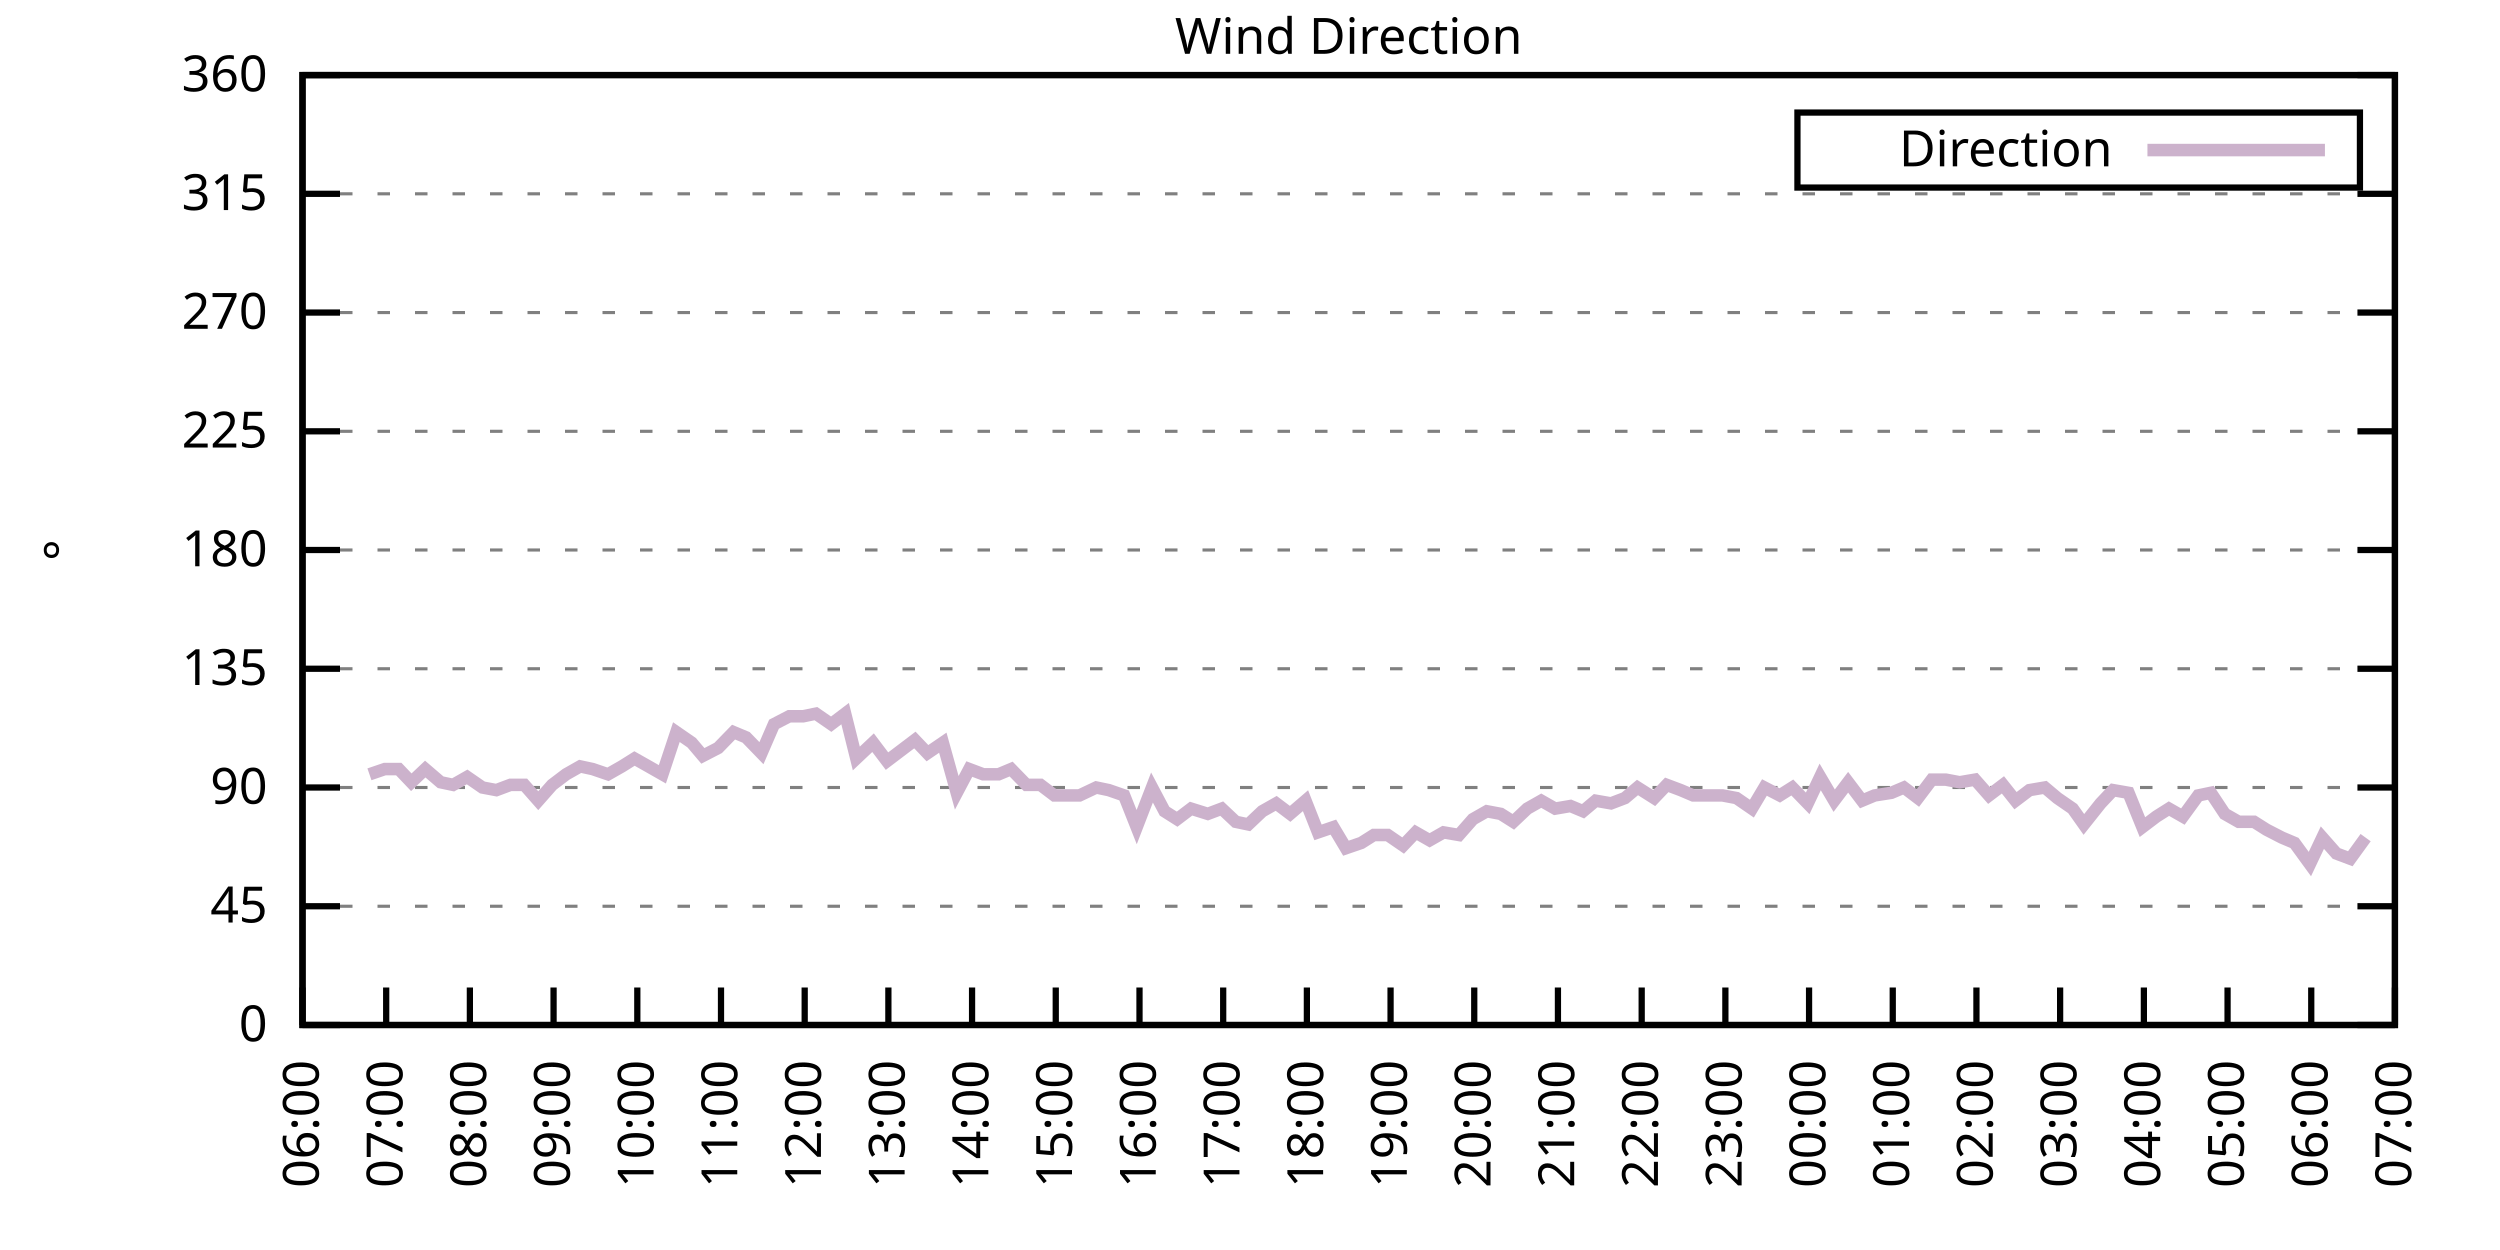
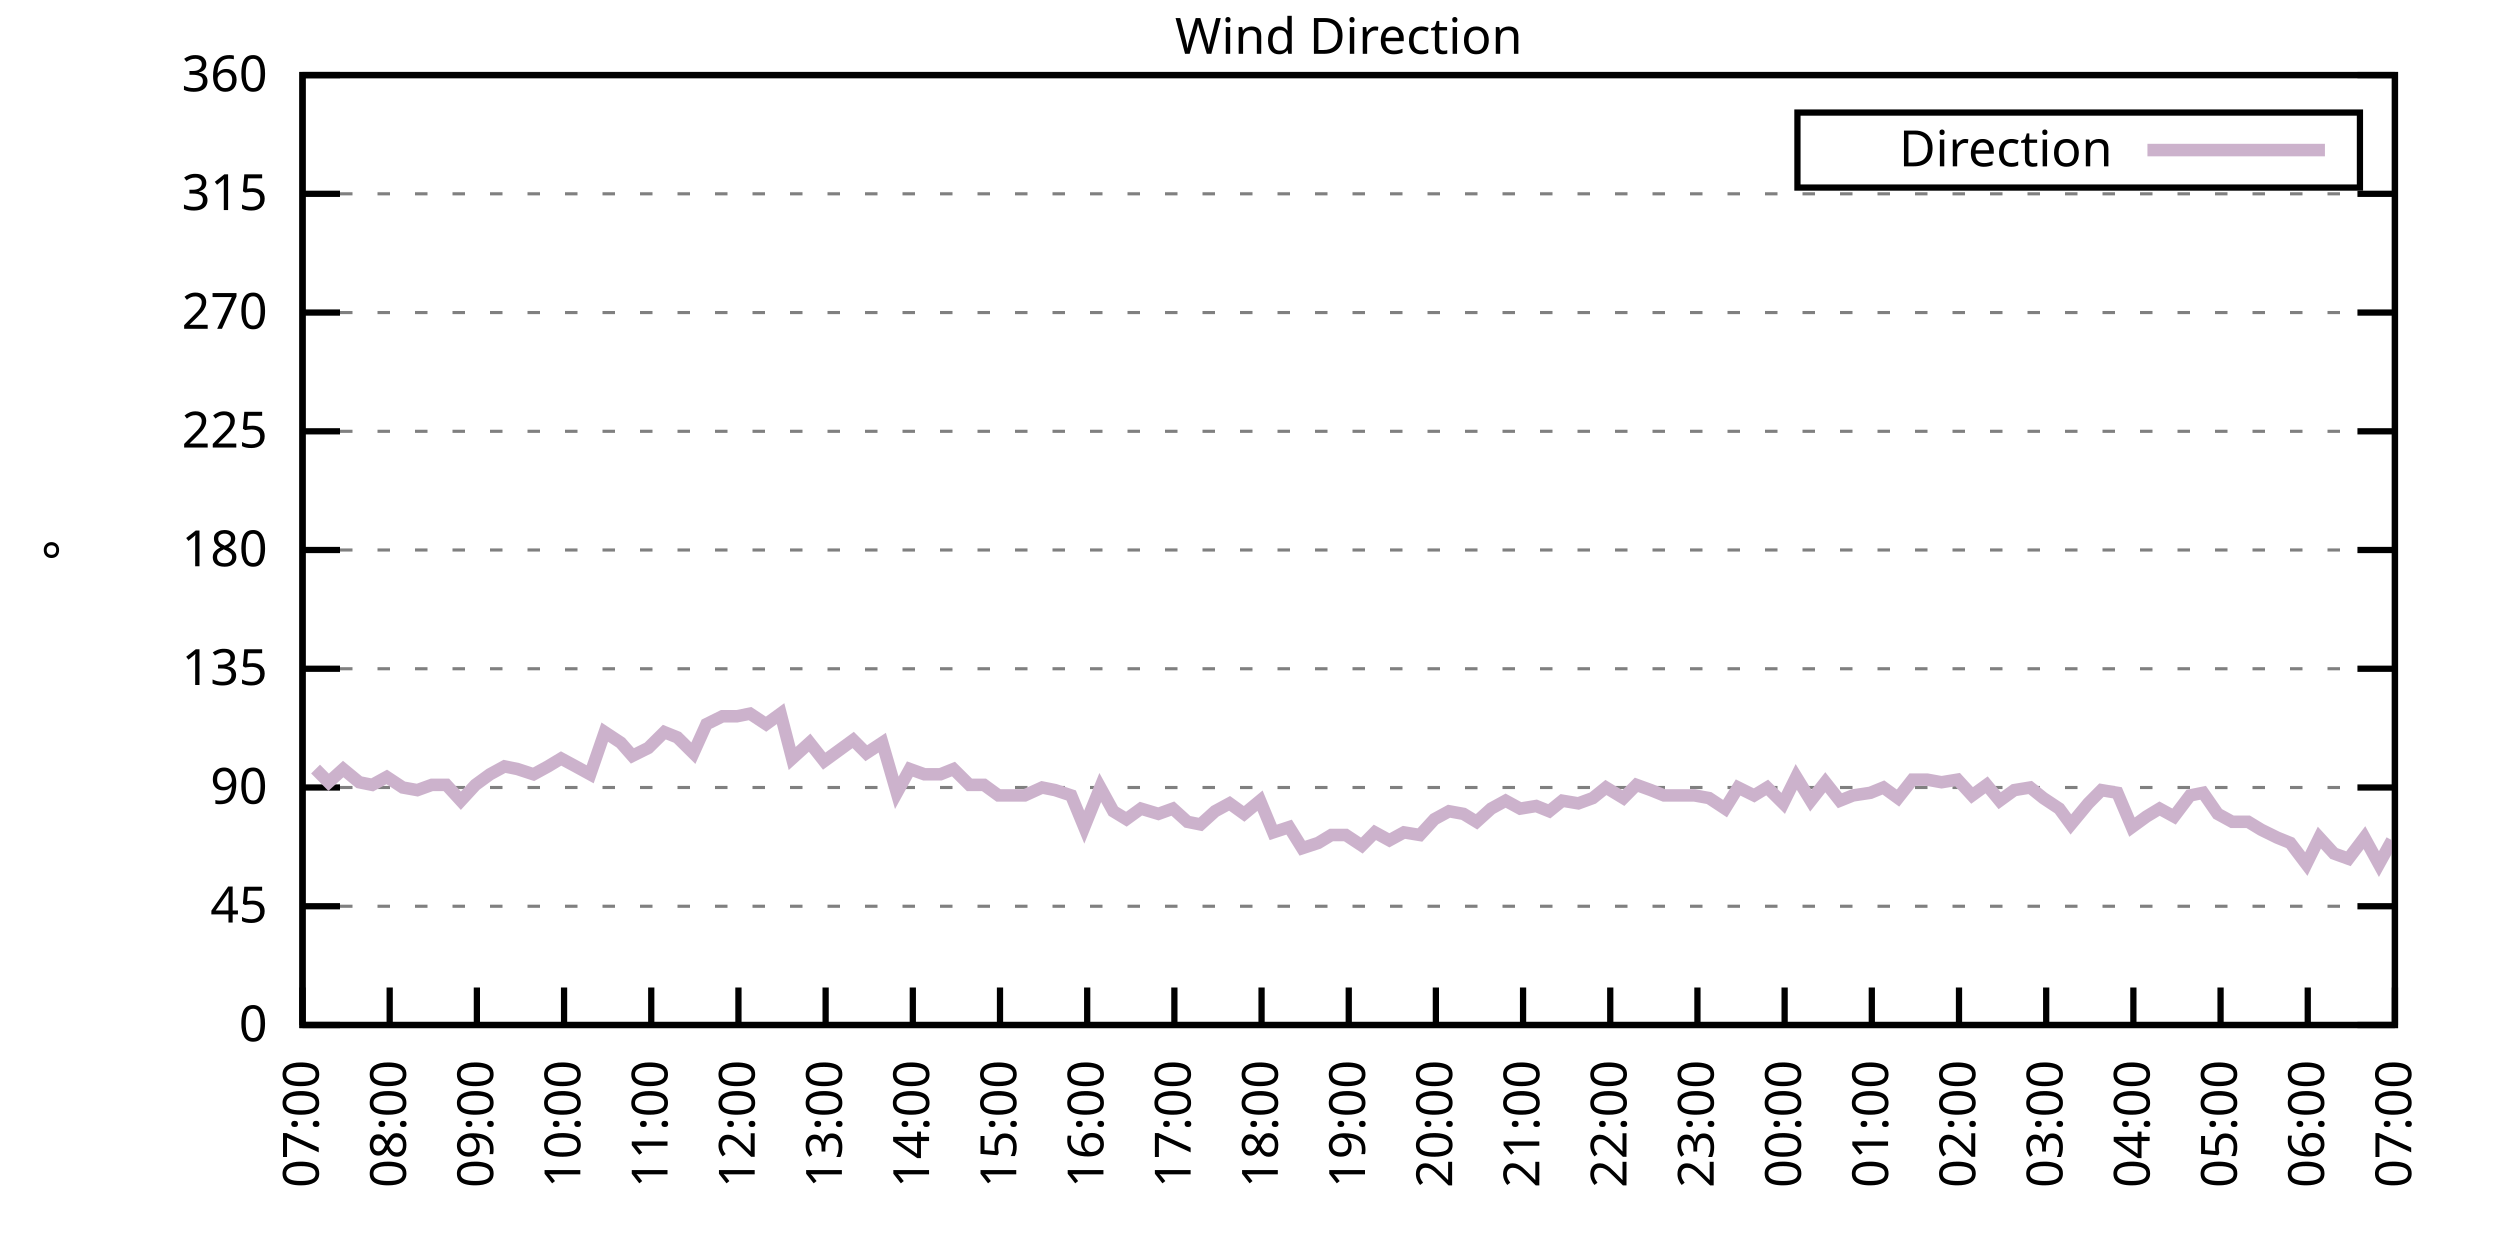
<svg xmlns="http://www.w3.org/2000/svg" xmlns:xlink="http://www.w3.org/1999/xlink" width="400" height="200" viewBox="0 0 400 200">
  <g id="gnuplot_canvas">
    <rect x="0" y="0" width="400" height="200" fill="none" />
    <defs>
      <circle id="gpDot" r="0.5" stroke-width="0.5" stroke="currentColor" />
      <path id="gpPt0" stroke-width="0.333" stroke="currentColor" d="M-1,0 h2 M0,-1 v2" />
      <path id="gpPt1" stroke-width="0.333" stroke="currentColor" d="M-1,-1 L1,1 M1,-1 L-1,1" />
      <path id="gpPt2" stroke-width="0.333" stroke="currentColor" d="M-1,0 L1,0 M0,-1 L0,1 M-1,-1 L1,1 M-1,1 L1,-1" />
      <rect id="gpPt3" stroke-width="0.333" stroke="currentColor" x="-1" y="-1" width="2" height="2" />
      <rect id="gpPt4" stroke-width="0.333" stroke="currentColor" fill="currentColor" x="-1" y="-1" width="2" height="2" />
      <circle id="gpPt5" stroke-width="0.333" stroke="currentColor" cx="0" cy="0" r="1" />
      <use xlink:href="#gpPt5" id="gpPt6" fill="currentColor" stroke="none" />
      <path id="gpPt7" stroke-width="0.333" stroke="currentColor" d="M0,-1.33 L-1.33,0.67 L1.33,0.67 z" />
      <use xlink:href="#gpPt7" id="gpPt8" fill="currentColor" stroke="none" />
      <use xlink:href="#gpPt7" id="gpPt9" stroke="currentColor" transform="rotate(180)" />
      <use xlink:href="#gpPt9" id="gpPt10" fill="currentColor" stroke="none" />
      <use xlink:href="#gpPt3" id="gpPt11" stroke="currentColor" transform="rotate(45)" />
      <use xlink:href="#gpPt11" id="gpPt12" fill="currentColor" stroke="none" />
      <path id="gpPt13" stroke-width="0.333" stroke="currentColor" d="M0,1.330 L1.265,0.411 L0.782,-1.067 L-0.782,-1.076 L-1.265,0.411 z" />
      <use xlink:href="#gpPt13" id="gpPt14" fill="currentColor" stroke="none" />
      <filter id="textbox" filterUnits="objectBoundingBox" x="0" y="0" height="1" width="1">
        <feFlood flood-color="white" flood-opacity="1" result="bgnd" />
        <feComposite in="SourceGraphic" in2="bgnd" operator="atop" />
      </filter>
      <filter id="greybox" filterUnits="objectBoundingBox" x="0" y="0" height="1" width="1">
        <feFlood flood-color="lightgrey" flood-opacity="1" result="grey" />
        <feComposite in="SourceGraphic" in2="grey" operator="atop" />
      </filter>
    </defs>
    <g fill="none" color="white" stroke="currentColor" stroke-width="1.00" stroke-linecap="butt" stroke-linejoin="miter">
</g>
    <g fill="none" color="black" stroke="currentColor" stroke-width="1.00" stroke-linecap="butt" stroke-linejoin="miter">
      <g stroke="none" shape-rendering="crispEdges">
        <polygon fill="rgb(255, 255, 255)" points="48.40,164.00 383.18,164.00 383.18,12.02 48.40,12.02 " />
      </g>
    </g>
    <g fill="none" color="black" stroke="currentColor" stroke-width="1.00" stroke-linecap="butt" stroke-linejoin="miter">
</g>
    <g fill="none" color="black" stroke="black" stroke-width="0.50" stroke-linecap="butt" stroke-linejoin="miter">
</g>
    <g fill="none" color="gray" stroke="currentColor" stroke-width="0.50" stroke-linecap="butt" stroke-linejoin="miter">
      <path stroke="gray" stroke-dasharray="2,4" class="gridline" d="M48.40,164.00 L383.19,164.00  " />
    </g>
    <g fill="none" color="gray" stroke="gray" stroke-width="1.00" stroke-linecap="butt" stroke-linejoin="miter">
</g>
    <g fill="none" color="black" stroke="currentColor" stroke-width="1.00" stroke-linecap="butt" stroke-linejoin="miter">
      <path stroke="black" d="M48.40,164.00 L54.40,164.00 M383.19,164.00 L377.19,164.00  " />
      <g transform="translate(42.80,166.60)" stroke="none" fill="black" font-family="Sans" font-size="8.00" text-anchor="end">
        <text>
          <tspan font-family="Sans"> 0</tspan>
        </text>
      </g>
    </g>
    <g fill="none" color="black" stroke="currentColor" stroke-width="1.00" stroke-linecap="butt" stroke-linejoin="miter">
</g>
    <g fill="none" color="black" stroke="black" stroke-width="0.50" stroke-linecap="butt" stroke-linejoin="miter">
</g>
    <g fill="none" color="gray" stroke="currentColor" stroke-width="0.50" stroke-linecap="butt" stroke-linejoin="miter">
      <path stroke="gray" stroke-dasharray="2,4" class="gridline" d="M48.40,145.00 L383.19,145.00  " />
    </g>
    <g fill="none" color="gray" stroke="gray" stroke-width="1.00" stroke-linecap="butt" stroke-linejoin="miter">
</g>
    <g fill="none" color="black" stroke="currentColor" stroke-width="1.00" stroke-linecap="butt" stroke-linejoin="miter">
      <path stroke="black" d="M48.40,145.00 L54.40,145.00 M383.19,145.00 L377.19,145.00  " />
      <g transform="translate(42.80,147.60)" stroke="none" fill="black" font-family="Sans" font-size="8.00" text-anchor="end">
        <text>
          <tspan font-family="Sans"> 45</tspan>
        </text>
      </g>
    </g>
    <g fill="none" color="black" stroke="currentColor" stroke-width="1.00" stroke-linecap="butt" stroke-linejoin="miter">
</g>
    <g fill="none" color="black" stroke="black" stroke-width="0.50" stroke-linecap="butt" stroke-linejoin="miter">
</g>
    <g fill="none" color="gray" stroke="currentColor" stroke-width="0.50" stroke-linecap="butt" stroke-linejoin="miter">
      <path stroke="gray" stroke-dasharray="2,4" class="gridline" d="M48.40,126.00 L383.19,126.00  " />
    </g>
    <g fill="none" color="gray" stroke="gray" stroke-width="1.00" stroke-linecap="butt" stroke-linejoin="miter">
</g>
    <g fill="none" color="black" stroke="currentColor" stroke-width="1.00" stroke-linecap="butt" stroke-linejoin="miter">
      <path stroke="black" d="M48.40,126.00 L54.40,126.00 M383.19,126.00 L377.19,126.00  " />
      <g transform="translate(42.80,128.60)" stroke="none" fill="black" font-family="Sans" font-size="8.00" text-anchor="end">
        <text>
          <tspan font-family="Sans"> 90</tspan>
        </text>
      </g>
    </g>
    <g fill="none" color="black" stroke="currentColor" stroke-width="1.00" stroke-linecap="butt" stroke-linejoin="miter">
</g>
    <g fill="none" color="black" stroke="black" stroke-width="0.50" stroke-linecap="butt" stroke-linejoin="miter">
</g>
    <g fill="none" color="gray" stroke="currentColor" stroke-width="0.50" stroke-linecap="butt" stroke-linejoin="miter">
      <path stroke="gray" stroke-dasharray="2,4" class="gridline" d="M48.40,107.00 L383.19,107.00  " />
    </g>
    <g fill="none" color="gray" stroke="gray" stroke-width="1.00" stroke-linecap="butt" stroke-linejoin="miter">
</g>
    <g fill="none" color="black" stroke="currentColor" stroke-width="1.00" stroke-linecap="butt" stroke-linejoin="miter">
      <path stroke="black" d="M48.40,107.00 L54.40,107.00 M383.19,107.00 L377.19,107.00  " />
      <g transform="translate(42.80,109.60)" stroke="none" fill="black" font-family="Sans" font-size="8.00" text-anchor="end">
        <text>
          <tspan font-family="Sans"> 135</tspan>
        </text>
      </g>
    </g>
    <g fill="none" color="black" stroke="currentColor" stroke-width="1.00" stroke-linecap="butt" stroke-linejoin="miter">
</g>
    <g fill="none" color="black" stroke="black" stroke-width="0.50" stroke-linecap="butt" stroke-linejoin="miter">
</g>
    <g fill="none" color="gray" stroke="currentColor" stroke-width="0.50" stroke-linecap="butt" stroke-linejoin="miter">
      <path stroke="gray" stroke-dasharray="2,4" class="gridline" d="M48.40,88.00 L383.19,88.00  " />
    </g>
    <g fill="none" color="gray" stroke="gray" stroke-width="1.00" stroke-linecap="butt" stroke-linejoin="miter">
</g>
    <g fill="none" color="black" stroke="currentColor" stroke-width="1.00" stroke-linecap="butt" stroke-linejoin="miter">
      <path stroke="black" d="M48.40,88.00 L54.40,88.00 M383.19,88.00 L377.19,88.00  " />
      <g transform="translate(42.80,90.60)" stroke="none" fill="black" font-family="Sans" font-size="8.00" text-anchor="end">
        <text>
          <tspan font-family="Sans"> 180</tspan>
        </text>
      </g>
    </g>
    <g fill="none" color="black" stroke="currentColor" stroke-width="1.00" stroke-linecap="butt" stroke-linejoin="miter">
</g>
    <g fill="none" color="black" stroke="black" stroke-width="0.50" stroke-linecap="butt" stroke-linejoin="miter">
</g>
    <g fill="none" color="gray" stroke="currentColor" stroke-width="0.50" stroke-linecap="butt" stroke-linejoin="miter">
      <path stroke="gray" stroke-dasharray="2,4" class="gridline" d="M48.40,69.01 L383.19,69.01  " />
    </g>
    <g fill="none" color="gray" stroke="gray" stroke-width="1.00" stroke-linecap="butt" stroke-linejoin="miter">
</g>
    <g fill="none" color="black" stroke="currentColor" stroke-width="1.00" stroke-linecap="butt" stroke-linejoin="miter">
      <path stroke="black" d="M48.40,69.01 L54.40,69.01 M383.19,69.01 L377.19,69.01  " />
      <g transform="translate(42.80,71.61)" stroke="none" fill="black" font-family="Sans" font-size="8.00" text-anchor="end">
        <text>
          <tspan font-family="Sans"> 225</tspan>
        </text>
      </g>
    </g>
    <g fill="none" color="black" stroke="currentColor" stroke-width="1.00" stroke-linecap="butt" stroke-linejoin="miter">
</g>
    <g fill="none" color="black" stroke="black" stroke-width="0.50" stroke-linecap="butt" stroke-linejoin="miter">
</g>
    <g fill="none" color="gray" stroke="currentColor" stroke-width="0.50" stroke-linecap="butt" stroke-linejoin="miter">
      <path stroke="gray" stroke-dasharray="2,4" class="gridline" d="M48.40,50.01 L383.19,50.01  " />
    </g>
    <g fill="none" color="gray" stroke="gray" stroke-width="1.00" stroke-linecap="butt" stroke-linejoin="miter">
</g>
    <g fill="none" color="black" stroke="currentColor" stroke-width="1.00" stroke-linecap="butt" stroke-linejoin="miter">
      <path stroke="black" d="M48.40,50.01 L54.40,50.01 M383.19,50.01 L377.19,50.01  " />
      <g transform="translate(42.80,52.61)" stroke="none" fill="black" font-family="Sans" font-size="8.00" text-anchor="end">
        <text>
          <tspan font-family="Sans"> 270</tspan>
        </text>
      </g>
    </g>
    <g fill="none" color="black" stroke="currentColor" stroke-width="1.00" stroke-linecap="butt" stroke-linejoin="miter">
</g>
    <g fill="none" color="black" stroke="black" stroke-width="0.50" stroke-linecap="butt" stroke-linejoin="miter">
</g>
    <g fill="none" color="gray" stroke="currentColor" stroke-width="0.50" stroke-linecap="butt" stroke-linejoin="miter">
      <path stroke="gray" stroke-dasharray="2,4" class="gridline" d="M48.40,31.01 L383.19,31.01  " />
    </g>
    <g fill="none" color="gray" stroke="gray" stroke-width="1.00" stroke-linecap="butt" stroke-linejoin="miter">
</g>
    <g fill="none" color="black" stroke="currentColor" stroke-width="1.00" stroke-linecap="butt" stroke-linejoin="miter">
      <path stroke="black" d="M48.40,31.01 L54.40,31.01 M383.19,31.01 L377.19,31.01  " />
      <g transform="translate(42.80,33.61)" stroke="none" fill="black" font-family="Sans" font-size="8.00" text-anchor="end">
        <text>
          <tspan font-family="Sans"> 315</tspan>
        </text>
      </g>
    </g>
    <g fill="none" color="black" stroke="currentColor" stroke-width="1.00" stroke-linecap="butt" stroke-linejoin="miter">
</g>
    <g fill="none" color="black" stroke="black" stroke-width="0.50" stroke-linecap="butt" stroke-linejoin="miter">
</g>
    <g fill="none" color="gray" stroke="currentColor" stroke-width="0.50" stroke-linecap="butt" stroke-linejoin="miter">
      <path stroke="gray" stroke-dasharray="2,4" class="gridline" d="M48.40,12.01 L383.19,12.01  " />
    </g>
    <g fill="none" color="gray" stroke="gray" stroke-width="1.00" stroke-linecap="butt" stroke-linejoin="miter">
</g>
    <g fill="none" color="black" stroke="currentColor" stroke-width="1.00" stroke-linecap="butt" stroke-linejoin="miter">
      <path stroke="black" d="M48.40,12.01 L54.40,12.01 M383.19,12.01 L377.19,12.01  " />
      <g transform="translate(42.80,14.61)" stroke="none" fill="black" font-family="Sans" font-size="8.00" text-anchor="end">
        <text>
          <tspan font-family="Sans"> 360</tspan>
        </text>
      </g>
    </g>
    <g fill="none" color="black" stroke="currentColor" stroke-width="1.00" stroke-linecap="butt" stroke-linejoin="miter">
      <path stroke="black" d="M48.40,164.00 L48.40,158.00  " />
      <g transform="translate(51.00,169.60) rotate(270.00)" stroke="none" fill="black" font-family="Sans" font-size="8.00" text-anchor="end">
        <text>
-           <tspan font-family="Sans">06:00</tspan>
-         </text>
-       </g>
-     </g>
-     <g fill="none" color="black" stroke="currentColor" stroke-width="1.00" stroke-linecap="butt" stroke-linejoin="miter">
-       <path stroke="black" d="M61.79,164.00 L61.79,158.00  " />
-       <g transform="translate(64.39,169.60) rotate(270.00)" stroke="none" fill="black" font-family="Sans" font-size="8.00" text-anchor="end">
-         <text>
          <tspan font-family="Sans">07:00</tspan>
        </text>
      </g>
    </g>
    <g fill="none" color="black" stroke="currentColor" stroke-width="1.00" stroke-linecap="butt" stroke-linejoin="miter">
-       <path stroke="black" d="M75.18,164.00 L75.18,158.00  " />
-       <g transform="translate(77.78,169.60) rotate(270.00)" stroke="none" fill="black" font-family="Sans" font-size="8.00" text-anchor="end">
+       <path stroke="black" d="M62.35,164.00 L62.35,158.00  " />
+       <g transform="translate(64.95,169.60) rotate(270.00)" stroke="none" fill="black" font-family="Sans" font-size="8.00" text-anchor="end">
        <text>
          <tspan font-family="Sans">08:00</tspan>
        </text>
      </g>
    </g>
    <g fill="none" color="black" stroke="currentColor" stroke-width="1.00" stroke-linecap="butt" stroke-linejoin="miter">
-       <path stroke="black" d="M88.57,164.00 L88.57,158.00  " />
-       <g transform="translate(91.17,169.60) rotate(270.00)" stroke="none" fill="black" font-family="Sans" font-size="8.00" text-anchor="end">
+       <path stroke="black" d="M76.30,164.00 L76.30,158.00  " />
+       <g transform="translate(78.90,169.60) rotate(270.00)" stroke="none" fill="black" font-family="Sans" font-size="8.00" text-anchor="end">
        <text>
          <tspan font-family="Sans">09:00</tspan>
        </text>
      </g>
    </g>
    <g fill="none" color="black" stroke="currentColor" stroke-width="1.00" stroke-linecap="butt" stroke-linejoin="miter">
-       <path stroke="black" d="M101.97,164.00 L101.97,158.00  " />
-       <g transform="translate(104.57,169.60) rotate(270.00)" stroke="none" fill="black" font-family="Sans" font-size="8.00" text-anchor="end">
+       <path stroke="black" d="M90.25,164.00 L90.25,158.00  " />
+       <g transform="translate(92.85,169.60) rotate(270.00)" stroke="none" fill="black" font-family="Sans" font-size="8.00" text-anchor="end">
        <text>
          <tspan font-family="Sans">10:00</tspan>
        </text>
      </g>
    </g>
    <g fill="none" color="black" stroke="currentColor" stroke-width="1.00" stroke-linecap="butt" stroke-linejoin="miter">
-       <path stroke="black" d="M115.36,164.00 L115.36,158.00  " />
-       <g transform="translate(117.96,169.60) rotate(270.00)" stroke="none" fill="black" font-family="Sans" font-size="8.00" text-anchor="end">
+       <path stroke="black" d="M104.20,164.00 L104.20,158.00  " />
+       <g transform="translate(106.80,169.60) rotate(270.00)" stroke="none" fill="black" font-family="Sans" font-size="8.00" text-anchor="end">
        <text>
          <tspan font-family="Sans">11:00</tspan>
        </text>
      </g>
    </g>
    <g fill="none" color="black" stroke="currentColor" stroke-width="1.00" stroke-linecap="butt" stroke-linejoin="miter">
-       <path stroke="black" d="M128.75,164.00 L128.75,158.00  " />
-       <g transform="translate(131.35,169.60) rotate(270.00)" stroke="none" fill="black" font-family="Sans" font-size="8.00" text-anchor="end">
+       <path stroke="black" d="M118.15,164.00 L118.15,158.00  " />
+       <g transform="translate(120.75,169.60) rotate(270.00)" stroke="none" fill="black" font-family="Sans" font-size="8.00" text-anchor="end">
        <text>
          <tspan font-family="Sans">12:00</tspan>
        </text>
      </g>
    </g>
    <g fill="none" color="black" stroke="currentColor" stroke-width="1.00" stroke-linecap="butt" stroke-linejoin="miter">
-       <path stroke="black" d="M142.14,164.00 L142.14,158.00  " />
-       <g transform="translate(144.74,169.60) rotate(270.00)" stroke="none" fill="black" font-family="Sans" font-size="8.00" text-anchor="end">
+       <path stroke="black" d="M132.10,164.00 L132.10,158.00  " />
+       <g transform="translate(134.70,169.60) rotate(270.00)" stroke="none" fill="black" font-family="Sans" font-size="8.00" text-anchor="end">
        <text>
          <tspan font-family="Sans">13:00</tspan>
        </text>
      </g>
    </g>
    <g fill="none" color="black" stroke="currentColor" stroke-width="1.00" stroke-linecap="butt" stroke-linejoin="miter">
-       <path stroke="black" d="M155.53,164.00 L155.53,158.00  " />
-       <g transform="translate(158.13,169.60) rotate(270.00)" stroke="none" fill="black" font-family="Sans" font-size="8.00" text-anchor="end">
+       <path stroke="black" d="M146.05,164.00 L146.05,158.00  " />
+       <g transform="translate(148.65,169.60) rotate(270.00)" stroke="none" fill="black" font-family="Sans" font-size="8.00" text-anchor="end">
        <text>
          <tspan font-family="Sans">14:00</tspan>
        </text>
      </g>
    </g>
    <g fill="none" color="black" stroke="currentColor" stroke-width="1.00" stroke-linecap="butt" stroke-linejoin="miter">
-       <path stroke="black" d="M168.92,164.00 L168.92,158.00  " />
-       <g transform="translate(171.52,169.60) rotate(270.00)" stroke="none" fill="black" font-family="Sans" font-size="8.00" text-anchor="end">
+       <path stroke="black" d="M160.00,164.00 L160.00,158.00  " />
+       <g transform="translate(162.60,169.60) rotate(270.00)" stroke="none" fill="black" font-family="Sans" font-size="8.00" text-anchor="end">
        <text>
          <tspan font-family="Sans">15:00</tspan>
        </text>
      </g>
    </g>
    <g fill="none" color="black" stroke="currentColor" stroke-width="1.00" stroke-linecap="butt" stroke-linejoin="miter">
-       <path stroke="black" d="M182.32,164.00 L182.32,158.00  " />
-       <g transform="translate(184.92,169.60) rotate(270.00)" stroke="none" fill="black" font-family="Sans" font-size="8.00" text-anchor="end">
+       <path stroke="black" d="M173.95,164.00 L173.95,158.00  " />
+       <g transform="translate(176.55,169.60) rotate(270.00)" stroke="none" fill="black" font-family="Sans" font-size="8.00" text-anchor="end">
        <text>
          <tspan font-family="Sans">16:00</tspan>
        </text>
      </g>
    </g>
    <g fill="none" color="black" stroke="currentColor" stroke-width="1.00" stroke-linecap="butt" stroke-linejoin="miter">
-       <path stroke="black" d="M195.71,164.00 L195.71,158.00  " />
-       <g transform="translate(198.31,169.60) rotate(270.00)" stroke="none" fill="black" font-family="Sans" font-size="8.00" text-anchor="end">
+       <path stroke="black" d="M187.90,164.00 L187.90,158.00  " />
+       <g transform="translate(190.50,169.60) rotate(270.00)" stroke="none" fill="black" font-family="Sans" font-size="8.00" text-anchor="end">
        <text>
          <tspan font-family="Sans">17:00</tspan>
        </text>
      </g>
    </g>
    <g fill="none" color="black" stroke="currentColor" stroke-width="1.00" stroke-linecap="butt" stroke-linejoin="miter">
-       <path stroke="black" d="M209.10,164.00 L209.10,158.00  " />
-       <g transform="translate(211.70,169.60) rotate(270.00)" stroke="none" fill="black" font-family="Sans" font-size="8.00" text-anchor="end">
+       <path stroke="black" d="M201.85,164.00 L201.85,158.00  " />
+       <g transform="translate(204.45,169.60) rotate(270.00)" stroke="none" fill="black" font-family="Sans" font-size="8.00" text-anchor="end">
        <text>
          <tspan font-family="Sans">18:00</tspan>
        </text>
      </g>
    </g>
    <g fill="none" color="black" stroke="currentColor" stroke-width="1.00" stroke-linecap="butt" stroke-linejoin="miter">
-       <path stroke="black" d="M222.49,164.00 L222.49,158.00  " />
-       <g transform="translate(225.09,169.60) rotate(270.00)" stroke="none" fill="black" font-family="Sans" font-size="8.00" text-anchor="end">
+       <path stroke="black" d="M215.80,164.00 L215.80,158.00  " />
+       <g transform="translate(218.40,169.60) rotate(270.00)" stroke="none" fill="black" font-family="Sans" font-size="8.00" text-anchor="end">
        <text>
          <tspan font-family="Sans">19:00</tspan>
        </text>
      </g>
    </g>
    <g fill="none" color="black" stroke="currentColor" stroke-width="1.00" stroke-linecap="butt" stroke-linejoin="miter">
-       <path stroke="black" d="M235.88,164.00 L235.88,158.00  " />
-       <g transform="translate(238.48,169.60) rotate(270.00)" stroke="none" fill="black" font-family="Sans" font-size="8.00" text-anchor="end">
+       <path stroke="black" d="M229.74,164.00 L229.74,158.00  " />
+       <g transform="translate(232.34,169.60) rotate(270.00)" stroke="none" fill="black" font-family="Sans" font-size="8.00" text-anchor="end">
        <text>
          <tspan font-family="Sans">20:00</tspan>
        </text>
      </g>
    </g>
    <g fill="none" color="black" stroke="currentColor" stroke-width="1.00" stroke-linecap="butt" stroke-linejoin="miter">
-       <path stroke="black" d="M249.27,164.00 L249.27,158.00  " />
-       <g transform="translate(251.87,169.60) rotate(270.00)" stroke="none" fill="black" font-family="Sans" font-size="8.00" text-anchor="end">
+       <path stroke="black" d="M243.69,164.00 L243.69,158.00  " />
+       <g transform="translate(246.29,169.60) rotate(270.00)" stroke="none" fill="black" font-family="Sans" font-size="8.00" text-anchor="end">
        <text>
          <tspan font-family="Sans">21:00</tspan>
        </text>
      </g>
    </g>
    <g fill="none" color="black" stroke="currentColor" stroke-width="1.00" stroke-linecap="butt" stroke-linejoin="miter">
-       <path stroke="black" d="M262.67,164.00 L262.67,158.00  " />
-       <g transform="translate(265.27,169.60) rotate(270.00)" stroke="none" fill="black" font-family="Sans" font-size="8.00" text-anchor="end">
+       <path stroke="black" d="M257.64,164.00 L257.64,158.00  " />
+       <g transform="translate(260.24,169.60) rotate(270.00)" stroke="none" fill="black" font-family="Sans" font-size="8.00" text-anchor="end">
        <text>
          <tspan font-family="Sans">22:00</tspan>
        </text>
      </g>
    </g>
    <g fill="none" color="black" stroke="currentColor" stroke-width="1.00" stroke-linecap="butt" stroke-linejoin="miter">
-       <path stroke="black" d="M276.06,164.00 L276.06,158.00  " />
-       <g transform="translate(278.66,169.60) rotate(270.00)" stroke="none" fill="black" font-family="Sans" font-size="8.00" text-anchor="end">
+       <path stroke="black" d="M271.59,164.00 L271.59,158.00  " />
+       <g transform="translate(274.19,169.60) rotate(270.00)" stroke="none" fill="black" font-family="Sans" font-size="8.00" text-anchor="end">
        <text>
          <tspan font-family="Sans">23:00</tspan>
        </text>
      </g>
    </g>
    <g fill="none" color="black" stroke="currentColor" stroke-width="1.00" stroke-linecap="butt" stroke-linejoin="miter">
-       <path stroke="black" d="M289.45,164.00 L289.45,158.00  " />
-       <g transform="translate(292.05,169.60) rotate(270.00)" stroke="none" fill="black" font-family="Sans" font-size="8.00" text-anchor="end">
+       <path stroke="black" d="M285.54,164.00 L285.54,158.00  " />
+       <g transform="translate(288.14,169.60) rotate(270.00)" stroke="none" fill="black" font-family="Sans" font-size="8.00" text-anchor="end">
        <text>
          <tspan font-family="Sans">00:00</tspan>
        </text>
      </g>
    </g>
    <g fill="none" color="black" stroke="currentColor" stroke-width="1.00" stroke-linecap="butt" stroke-linejoin="miter">
-       <path stroke="black" d="M302.84,164.00 L302.84,158.00  " />
-       <g transform="translate(305.44,169.60) rotate(270.00)" stroke="none" fill="black" font-family="Sans" font-size="8.00" text-anchor="end">
+       <path stroke="black" d="M299.49,164.00 L299.49,158.00  " />
+       <g transform="translate(302.09,169.60) rotate(270.00)" stroke="none" fill="black" font-family="Sans" font-size="8.00" text-anchor="end">
        <text>
          <tspan font-family="Sans">01:00</tspan>
        </text>
      </g>
    </g>
    <g fill="none" color="black" stroke="currentColor" stroke-width="1.00" stroke-linecap="butt" stroke-linejoin="miter">
-       <path stroke="black" d="M316.23,164.00 L316.23,158.00  " />
-       <g transform="translate(318.83,169.60) rotate(270.00)" stroke="none" fill="black" font-family="Sans" font-size="8.00" text-anchor="end">
+       <path stroke="black" d="M313.44,164.00 L313.44,158.00  " />
+       <g transform="translate(316.04,169.60) rotate(270.00)" stroke="none" fill="black" font-family="Sans" font-size="8.00" text-anchor="end">
        <text>
          <tspan font-family="Sans">02:00</tspan>
        </text>
      </g>
    </g>
    <g fill="none" color="black" stroke="currentColor" stroke-width="1.00" stroke-linecap="butt" stroke-linejoin="miter">
-       <path stroke="black" d="M329.62,164.00 L329.62,158.00  " />
-       <g transform="translate(332.22,169.60) rotate(270.00)" stroke="none" fill="black" font-family="Sans" font-size="8.00" text-anchor="end">
+       <path stroke="black" d="M327.39,164.00 L327.39,158.00  " />
+       <g transform="translate(329.99,169.60) rotate(270.00)" stroke="none" fill="black" font-family="Sans" font-size="8.00" text-anchor="end">
        <text>
          <tspan font-family="Sans">03:00</tspan>
        </text>
      </g>
    </g>
    <g fill="none" color="black" stroke="currentColor" stroke-width="1.00" stroke-linecap="butt" stroke-linejoin="miter">
-       <path stroke="black" d="M343.02,164.00 L343.02,158.00  " />
-       <g transform="translate(345.62,169.60) rotate(270.00)" stroke="none" fill="black" font-family="Sans" font-size="8.00" text-anchor="end">
+       <path stroke="black" d="M341.34,164.00 L341.34,158.00  " />
+       <g transform="translate(343.94,169.60) rotate(270.00)" stroke="none" fill="black" font-family="Sans" font-size="8.00" text-anchor="end">
        <text>
          <tspan font-family="Sans">04:00</tspan>
        </text>
      </g>
    </g>
    <g fill="none" color="black" stroke="currentColor" stroke-width="1.00" stroke-linecap="butt" stroke-linejoin="miter">
-       <path stroke="black" d="M356.41,164.00 L356.41,158.00  " />
-       <g transform="translate(359.01,169.60) rotate(270.00)" stroke="none" fill="black" font-family="Sans" font-size="8.00" text-anchor="end">
+       <path stroke="black" d="M355.29,164.00 L355.29,158.00  " />
+       <g transform="translate(357.89,169.60) rotate(270.00)" stroke="none" fill="black" font-family="Sans" font-size="8.00" text-anchor="end">
        <text>
          <tspan font-family="Sans">05:00</tspan>
        </text>
      </g>
    </g>
    <g fill="none" color="black" stroke="currentColor" stroke-width="1.00" stroke-linecap="butt" stroke-linejoin="miter">
-       <path stroke="black" d="M369.80,164.00 L369.80,158.00  " />
-       <g transform="translate(372.40,169.60) rotate(270.00)" stroke="none" fill="black" font-family="Sans" font-size="8.00" text-anchor="end">
+       <path stroke="black" d="M369.24,164.00 L369.24,158.00  " />
+       <g transform="translate(371.84,169.60) rotate(270.00)" stroke="none" fill="black" font-family="Sans" font-size="8.00" text-anchor="end">
        <text>
          <tspan font-family="Sans">06:00</tspan>
        </text>
      </g>
    </g>
    <g fill="none" color="black" stroke="currentColor" stroke-width="1.00" stroke-linecap="butt" stroke-linejoin="miter">
      <path stroke="black" d="M383.19,164.00 L383.19,158.00  " />
      <g transform="translate(385.79,169.60) rotate(270.00)" stroke="none" fill="black" font-family="Sans" font-size="8.00" text-anchor="end">
        <text>
          <tspan font-family="Sans">07:00</tspan>
        </text>
      </g>
    </g>
    <g fill="none" color="black" stroke="currentColor" stroke-width="1.00" stroke-linecap="butt" stroke-linejoin="miter">
</g>
    <g fill="none" color="black" stroke="currentColor" stroke-width="1.00" stroke-linecap="butt" stroke-linejoin="miter">
      <path stroke="black" d="M48.40,12.01 L48.40,164.00 L383.19,164.00 L383.19,12.01 L48.40,12.01 Z  " />
    </g>
    <g fill="none" color="black" stroke="currentColor" stroke-width="1.00" stroke-linecap="butt" stroke-linejoin="miter">
</g>
    <g fill="none" color="black" stroke="currentColor" stroke-width="1.00" stroke-linecap="butt" stroke-linejoin="miter">
      <path stroke="black" d="M287.59,30.01 L287.59,18.01 L377.59,18.01 L377.59,30.01 L287.59,30.01 Z  " />
    </g>
    <g id="Wind_direction_plot_1">
      <g fill="none" color="white" stroke="black" stroke-width="2.00" stroke-linecap="butt" stroke-linejoin="miter">
</g>
      <g fill="none" color="black" stroke="currentColor" stroke-width="2.00" stroke-linecap="butt" stroke-linejoin="miter">
        <g transform="translate(337.99,26.61)" stroke="none" fill="black" font-family="Sans" font-size="8.00" text-anchor="end">
          <text>
            <tspan font-family="Sans">Direction</tspan>
          </text>
        </g>
      </g>
      <g fill="none" color="black" stroke="currentColor" stroke-width="2.00" stroke-linecap="butt" stroke-linejoin="miter">
-         <path stroke="rgb(204, 178, 204)" d="M343.59,24.01 L371.99,24.01 M59.11,123.89 L61.57,123.05 L63.80,123.05 L65.81,125.16 L68.04,123.05 L70.50,125.16   L72.50,125.58 L74.74,124.31 L77.19,126.00 L79.42,126.42 L81.66,125.58 L83.89,125.58 L86.12,128.11 L88.35,125.58   L90.58,123.89 L92.82,122.62 L94.82,123.05 L97.28,123.89 L99.51,122.62 L101.52,121.36 L103.75,122.62 L105.98,123.89   L108.22,117.14 L110.67,118.83 L112.46,120.94 L114.91,119.67 L117.37,117.14 L119.38,117.98 L121.83,120.51 L123.84,115.87   L126.29,114.60 L128.53,114.60 L130.54,114.18 L132.99,115.87 L135.22,114.18 L137.01,121.36 L139.69,118.83 L141.92,121.78   L144.15,120.09 L146.38,118.40 L148.39,120.51 L150.85,118.83 L153.08,126.85 L155.09,123.05 L157.32,123.89 L159.77,123.89   L161.78,123.05 L164.24,125.58 L166.47,125.58 L168.70,127.27 L170.71,127.27 L172.72,127.27 L175.40,126.00 L177.41,126.42   L179.86,127.27 L181.87,132.34 L184.32,126.00 L186.33,129.80 L188.34,131.07 L190.57,129.38 L193.25,130.22 L195.48,129.38   L197.72,131.49 L199.73,131.91 L201.96,129.80 L204.19,128.54 L206.42,130.22 L208.88,128.11 L210.88,133.18 L213.34,132.34   L215.35,135.71 L217.80,134.87 L219.81,133.60 L222.04,133.60 L224.50,135.29 L226.51,133.18 L228.74,134.45 L230.97,133.18   L233.43,133.60 L235.66,131.07 L237.89,129.80 L240.12,130.22 L242.13,131.49 L244.36,129.38 L246.60,128.11 L248.83,129.38   L251.28,128.96 L253.29,129.80 L255.30,128.11 L257.76,128.54 L259.99,127.69 L262.00,126.00 L264.67,127.69 L266.68,125.58   L268.92,126.42 L270.92,127.27 L273.60,127.27 L275.61,127.27 L277.84,127.69 L280.30,129.38 L282.31,126.00 L284.76,127.27   L286.77,126.00 L289.23,128.54 L291.23,124.31 L293.47,128.11 L295.70,125.16 L297.93,128.11 L299.94,127.27 L302.62,126.85   L304.63,126.00 L306.86,127.69 L309.09,124.74 L311.32,124.74 L313.55,125.16 L316.01,124.74 L318.24,127.27 L320.47,125.58   L322.48,128.11 L324.71,126.42 L327.17,126.00 L329.18,127.69 L331.63,129.38 L333.42,131.91 L336.10,128.54 L338.10,126.42   L340.56,126.85 L342.79,132.34 L345.02,130.65 L347.03,129.38 L349.26,130.65 L351.72,127.27 L353.73,126.85 L355.96,130.22   L358.19,131.49 L360.65,131.49 L362.66,132.76 L365.11,134.02 L367.12,134.87 L369.58,138.25 L371.58,134.02 L373.82,136.56   L376.05,137.40 L378.50,134.02  " />
+         <path stroke="rgb(204, 178, 204)" d="M343.59,24.01 L371.99,24.01 M50.49,123.05 L52.58,125.16 L54.91,123.05 L57.47,125.16 L59.56,125.58 L61.88,124.31   L64.44,126.00 L66.77,126.42 L69.09,125.58 L71.42,125.58 L73.74,128.11 L76.07,125.58 L78.39,123.89 L80.72,122.62   L82.81,123.05 L85.37,123.89 L87.69,122.62 L89.78,121.36 L92.11,122.62 L94.43,123.89 L96.76,117.14 L99.32,118.83   L101.18,120.94 L103.73,119.67 L106.29,117.14 L108.38,117.98 L110.94,120.51 L113.03,115.87 L115.59,114.60 L117.92,114.60   L120.01,114.18 L122.57,115.87 L124.89,114.18 L126.75,121.36 L129.54,118.83 L131.87,121.78 L134.19,120.09 L136.51,118.40   L138.61,120.51 L141.16,118.83 L143.49,126.85 L145.58,123.05 L147.91,123.89 L150.46,123.89 L152.56,123.05 L155.11,125.58   L157.44,125.58 L159.76,127.27 L161.86,127.27 L163.95,127.27 L166.74,126.00 L168.83,126.42 L171.39,127.27 L173.48,132.34   L176.04,126.00 L178.13,129.80 L180.22,131.07 L182.55,129.38 L185.34,130.22 L187.66,129.38 L189.99,131.49 L192.08,131.91   L194.41,129.80 L196.73,128.54 L199.06,130.22 L201.61,128.11 L203.71,133.18 L206.26,132.34 L208.36,135.71 L210.91,134.87   L213.01,133.60 L215.33,133.60 L217.89,135.29 L219.98,133.18 L222.30,134.45 L224.63,133.18 L227.19,133.60 L229.51,131.07   L231.84,129.80 L234.16,130.22 L236.25,131.49 L238.58,129.38 L240.90,128.11 L243.23,129.38 L245.79,128.96 L247.88,129.80   L249.97,128.11 L252.53,128.54 L254.85,127.69 L256.95,126.00 L259.74,127.69 L261.83,125.58 L264.15,126.42 L266.25,127.27   L269.04,127.27 L271.13,127.27 L273.45,127.69 L276.01,129.38 L278.10,126.00 L280.66,127.27 L282.75,126.00 L285.31,128.54   L287.40,124.31 L289.73,128.11 L292.05,125.16 L294.38,128.11 L296.47,127.27 L299.26,126.85 L301.35,126.00 L303.68,127.69   L306.00,124.74 L308.33,124.74 L310.65,125.16 L313.21,124.74 L315.53,127.27 L317.86,125.58 L319.95,128.11 L322.28,126.42   L324.83,126.00 L326.93,127.69 L329.48,129.38 L331.34,131.91 L334.13,128.54 L336.23,126.42 L338.78,126.85 L341.11,132.34   L343.43,130.65 L345.53,129.38 L347.85,130.65 L350.41,127.27 L352.50,126.85 L354.83,130.22 L357.15,131.49 L359.71,131.49   L361.80,132.76 L364.36,134.02 L366.45,134.87 L369.01,138.25 L371.10,134.02 L373.43,136.56 L375.75,137.40 L378.31,134.02   L380.63,138.25 L382.73,134.45  " />
      </g>
    </g>
    <g fill="none" color="black" stroke="currentColor" stroke-width="2.00" stroke-linecap="butt" stroke-linejoin="miter">
</g>
    <g fill="none" color="black" stroke="black" stroke-width="1.00" stroke-linecap="butt" stroke-linejoin="miter">
</g>
    <g fill="none" color="black" stroke="currentColor" stroke-width="1.00" stroke-linecap="butt" stroke-linejoin="miter">
      <path stroke="black" d="M48.40,12.01 L48.40,164.00 L383.19,164.00 L383.19,12.01 L48.40,12.01 Z  " />
      <g transform="translate(12.80,88.01) rotate(270.00)" stroke="none" fill="black" font-family="Sans" font-size="8.00" text-anchor="middle">
        <text>
          <tspan font-family="Sans">°</tspan>
        </text>
      </g>
    </g>
    <g fill="none" color="black" stroke="currentColor" stroke-width="1.00" stroke-linecap="butt" stroke-linejoin="miter">
</g>
    <g fill="none" color="black" stroke="currentColor" stroke-width="1.00" stroke-linecap="butt" stroke-linejoin="miter">
      <g transform="translate(215.79,8.61)" stroke="none" fill="black" font-family="Sans" font-size="8.00" text-anchor="middle">
        <text>
          <tspan font-family="Sans">Wind Direction</tspan>
        </text>
      </g>
    </g>
    <g fill="none" color="black" stroke="currentColor" stroke-width="1.00" stroke-linecap="butt" stroke-linejoin="miter">
</g>
  </g>
</svg>
